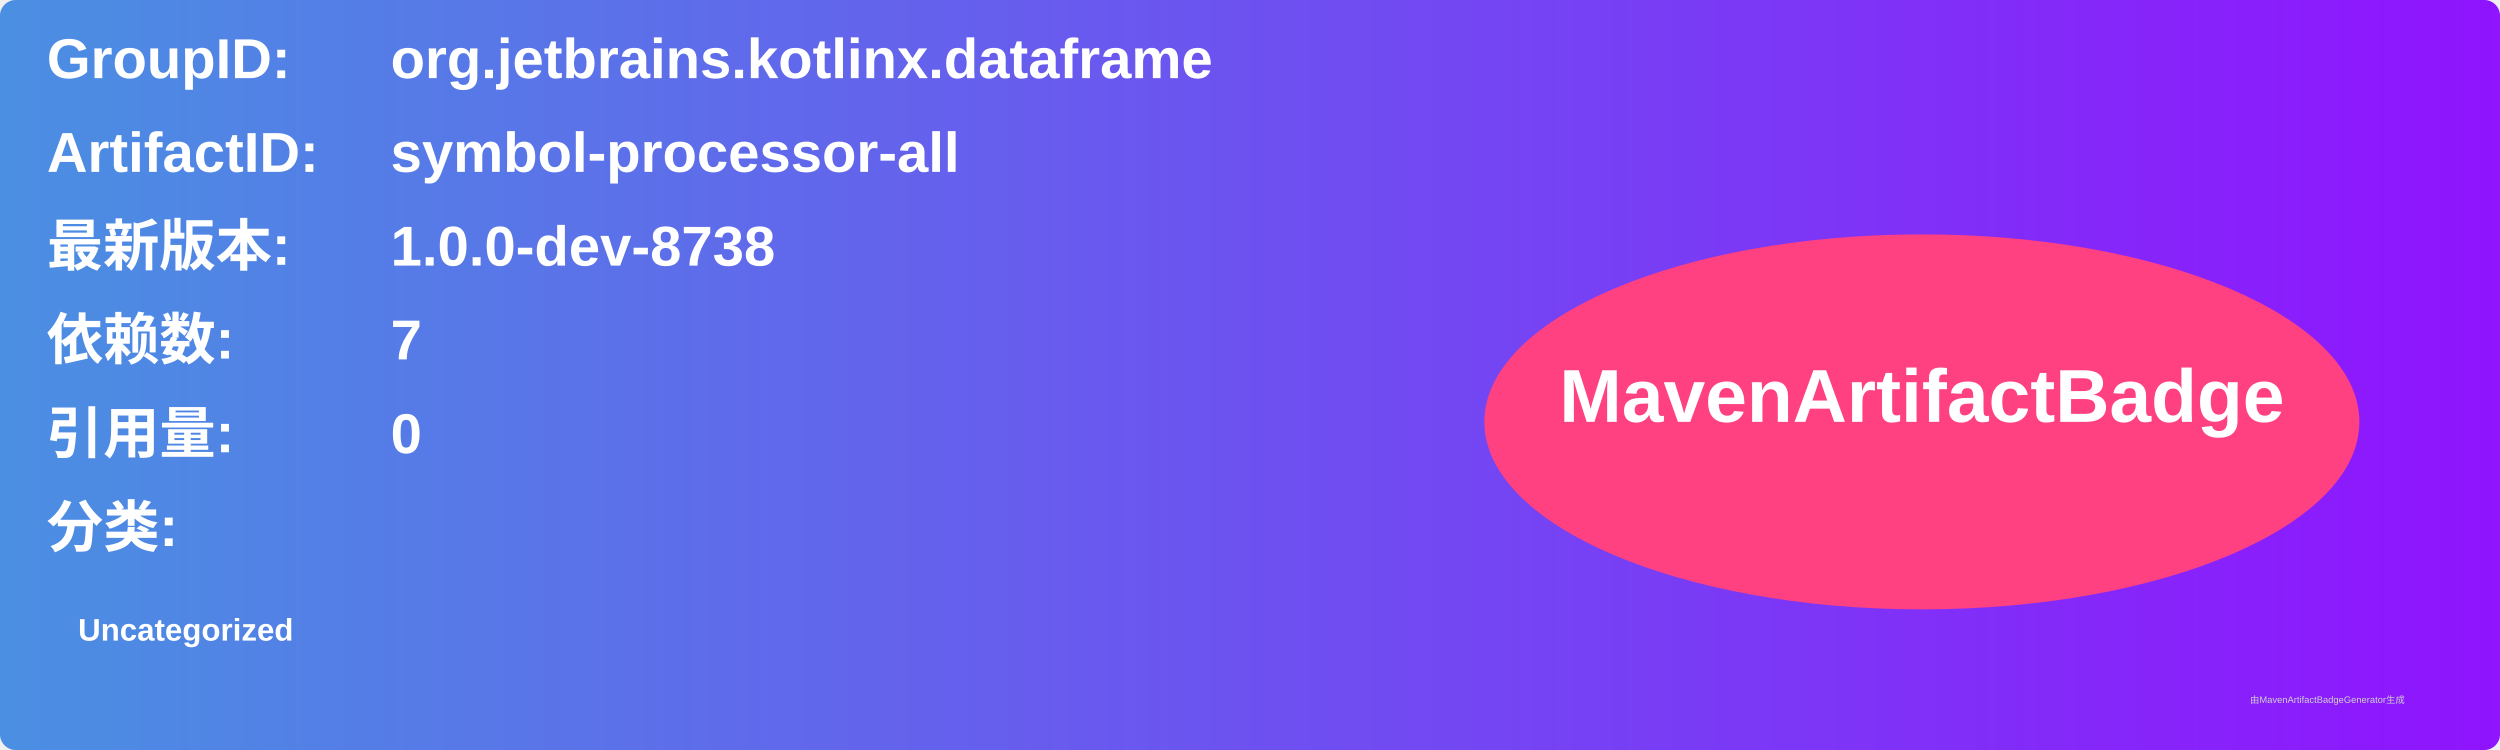
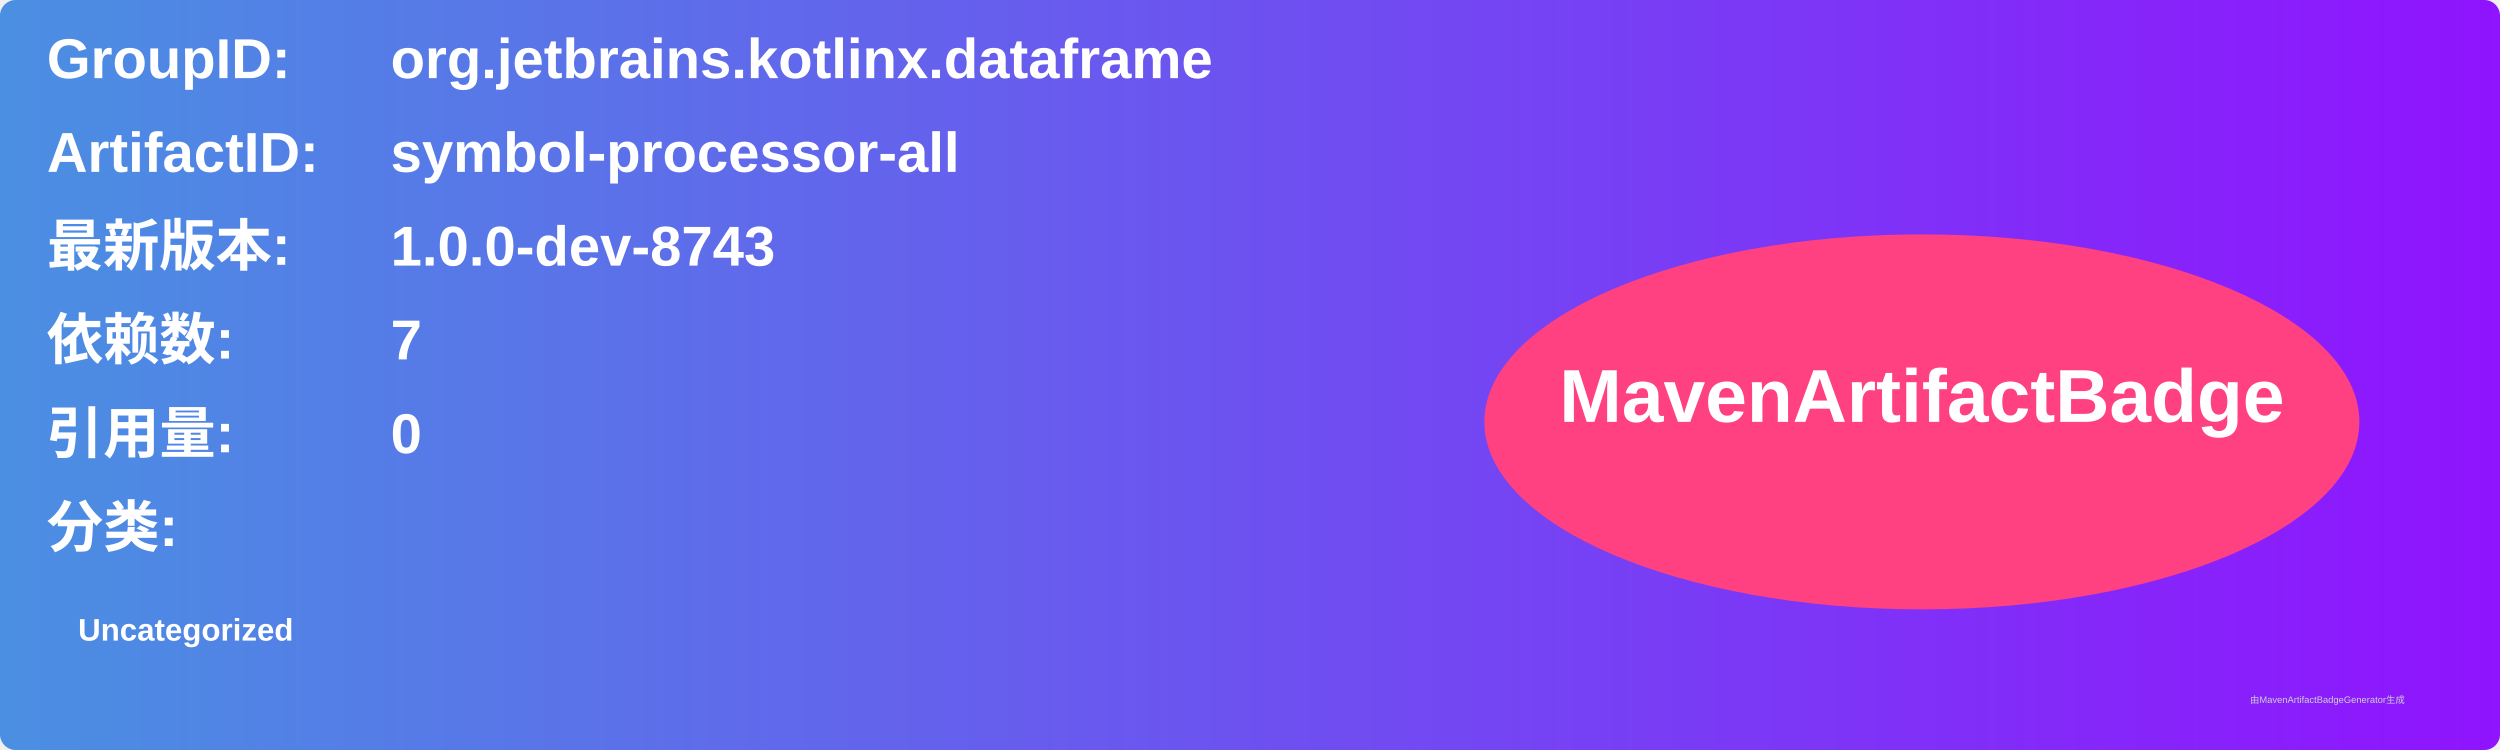
<svg xmlns="http://www.w3.org/2000/svg" width="800" height="240" viewBox="0 0 800 240">
  <linearGradient id="grad" x1="0%" y1="0%" x2="100%" y2="0%">
    <stop offset="0%" stop-color="#4a90e2" />
    <stop offset="100%" stop-color="#9013fe" />
  </linearGradient>
  <rect width="100%" height="100%" rx="5" ry="5" fill="url(#grad)" />
  <g transform="translate(15, 15)">
    <text x="0" y="10" font-family="Arial" font-size="18" fill="white" font-weight="bold" width="260">GroupID:</text>
    <text x="110" y="10" font-family="Arial" font-size="18" fill="white" font-weight="bold" width="460">org.jetbrains.kotlinx.dataframe</text>
    <text x="0" y="40" font-family="Arial" font-size="18" fill="white" font-weight="bold" width="260">ArtifactID:</text>
    <text x="110" y="40" font-family="Arial" font-size="18" fill="white" font-weight="bold" width="460">symbol-processor-all</text>
    <text x="0" y="70" font-family="Arial" font-size="18" fill="white" font-weight="bold">最新版本:</text>
    <text x="110" y="70" font-family="Arial" font-size="18" fill="white" font-weight="bold">
-       <tspan font-weight="bold">1.0.0-dev-8738</tspan>
+       <tspan font-weight="bold">1.0.0-dev-8743</tspan>
    </text>
    <text x="0" y="100" font-family="Arial" font-size="18" fill="white" font-weight="bold">依赖数: </text>
    <text x="110" y="100" font-family="Arial" font-size="18" fill="white">
      <tspan font-weight="bold">7</tspan>
    </text>
    <text x="0" y="130" font-family="Arial" font-size="18" fill="white" font-weight="bold">引用量: </text>
    <text x="110" y="130" font-family="Arial" font-size="18" fill="white">
      <tspan font-weight="bold">0</tspan>
    </text>
    <text x="0" y="160" font-family="Arial" font-size="18" fill="white" font-weight="bold">分类:</text>
    <text x="10" y="190" font-family="Arial" font-size="10" fill="white">
      <tspan font-weight="bold">Uncategorized</tspan>
    </text>
    <ellipse cx="600" cy="120" rx="140" ry="60" fill="#ff4081" />
    <text x="600" y="120" text-anchor="middle" font-family="Arial" font-size="24" fill="white" font-weight="bold">MavenArtifactBadge</text>
  </g>
  <text x="720" y="225" font-family="Arial" font-size="3" fill="#d0d0d0">由MavenArtifactBadgeGenerator生成</text>
</svg>
